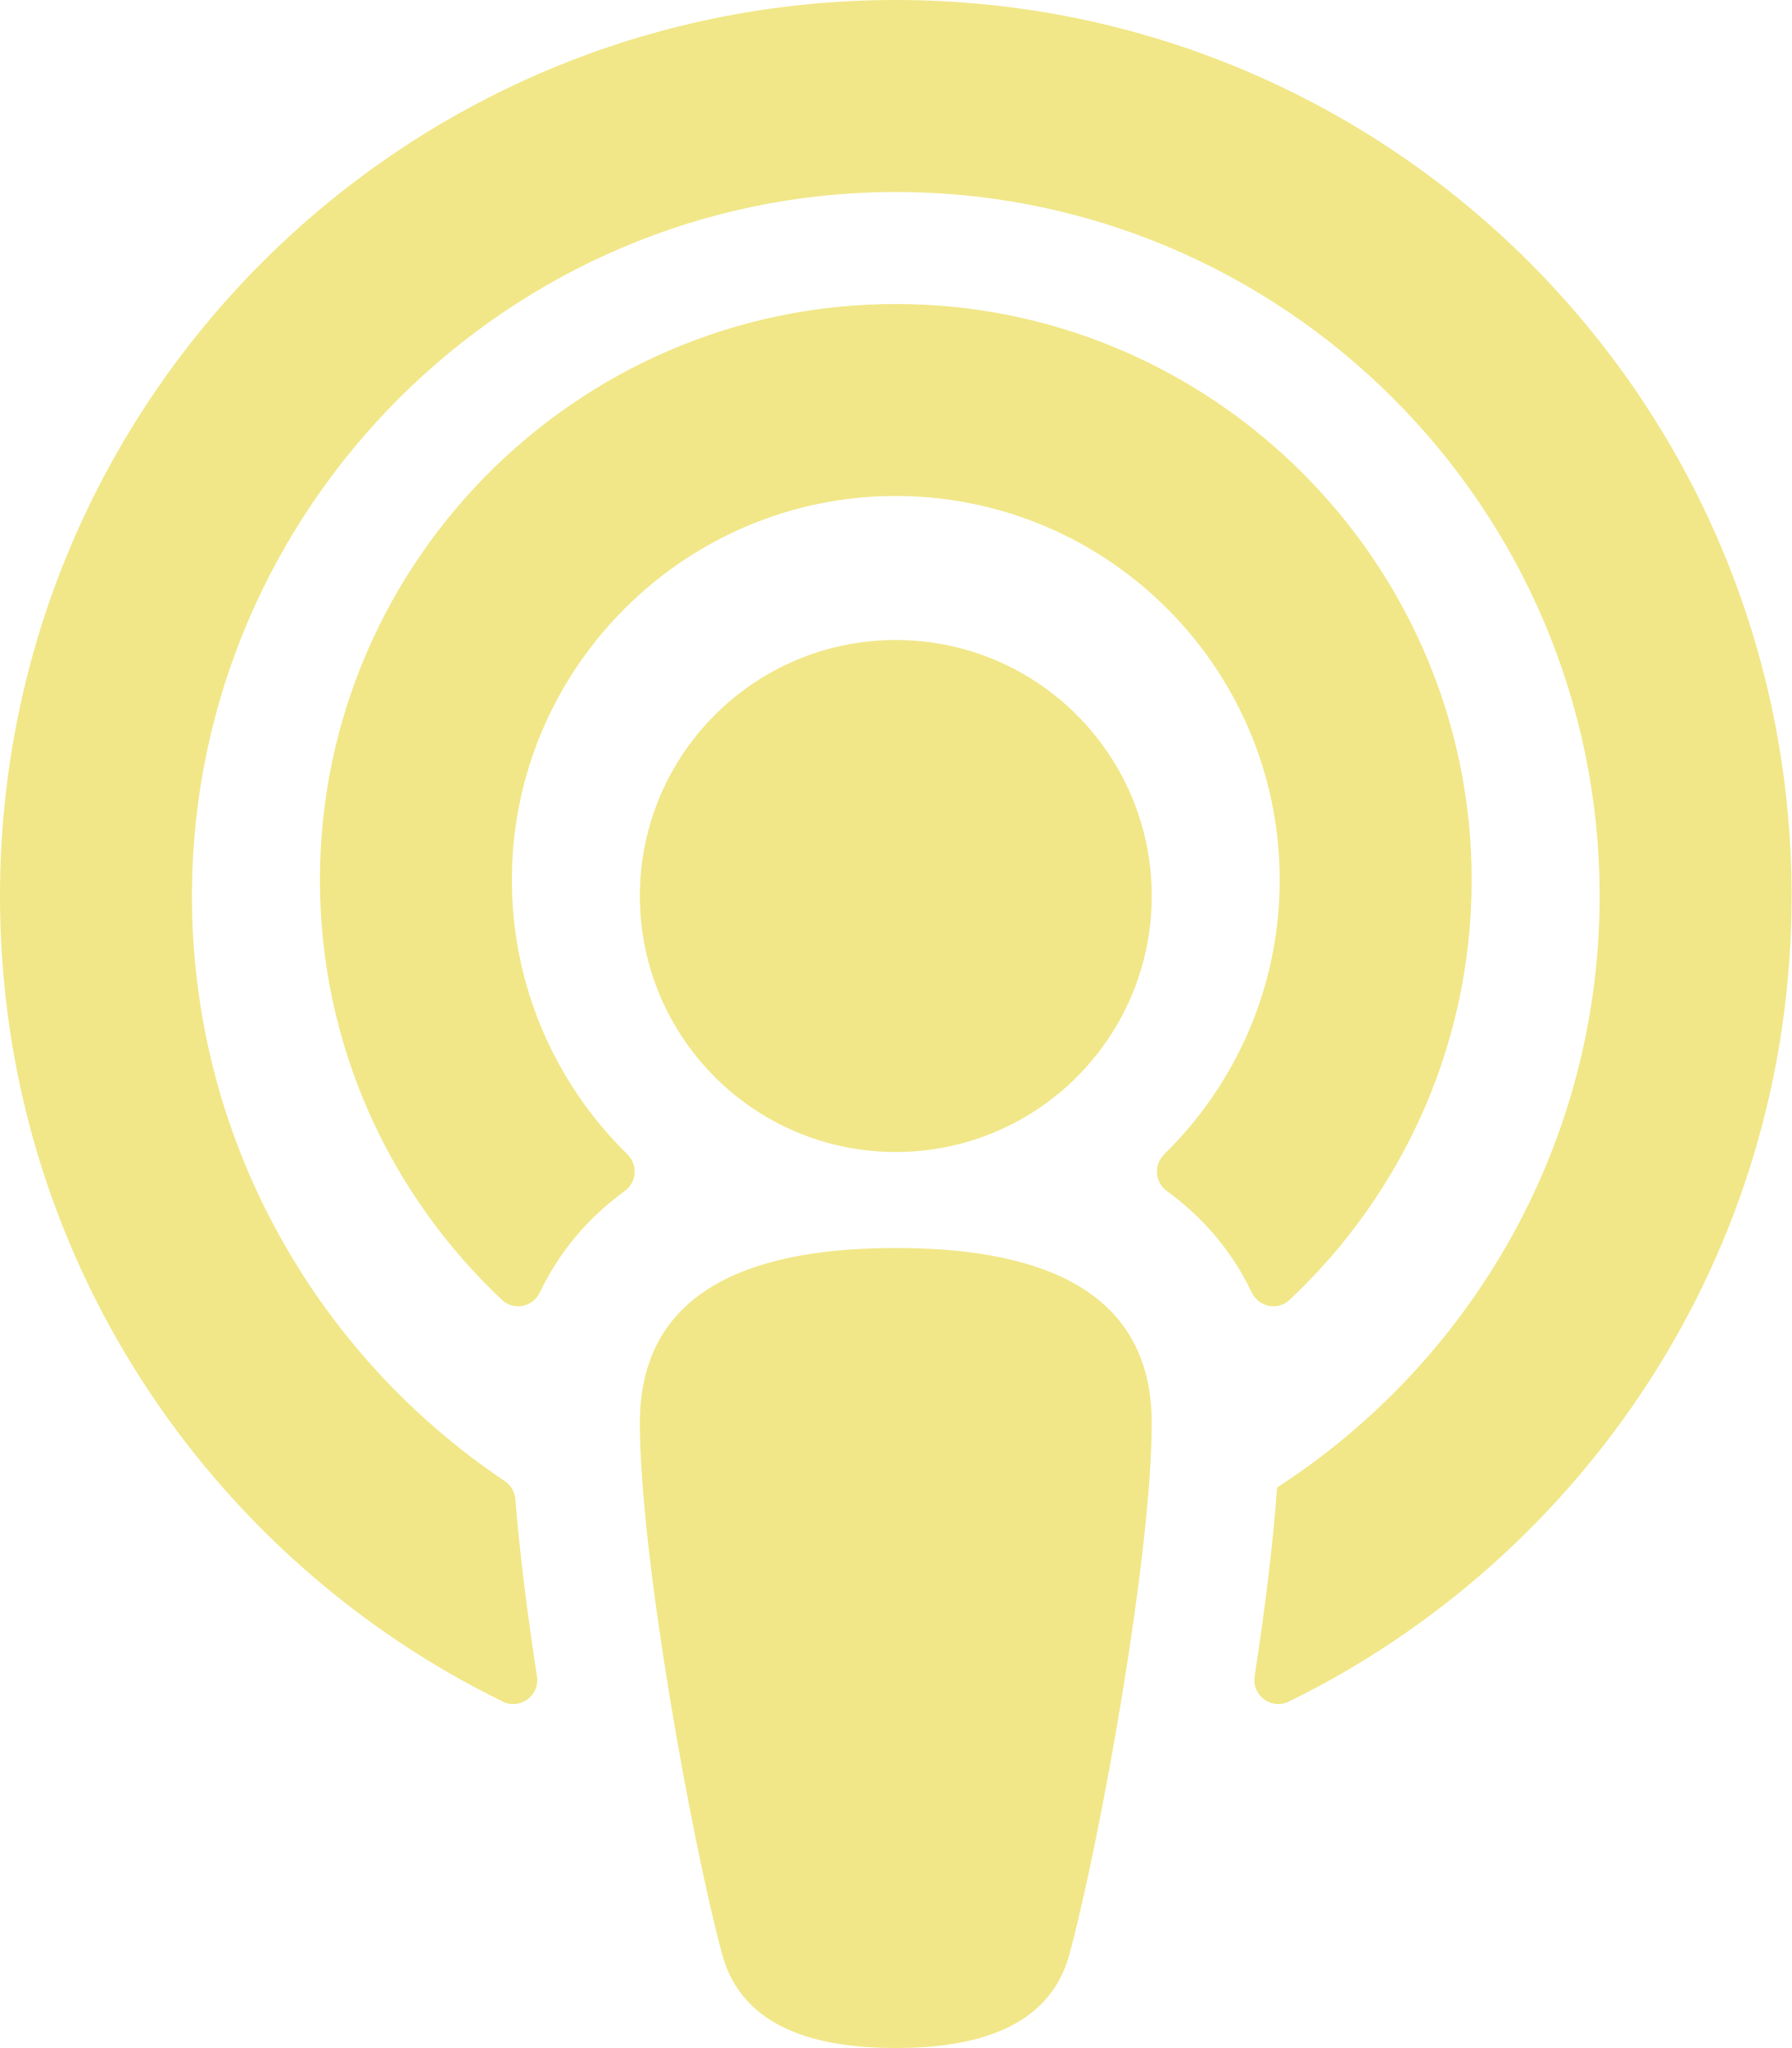
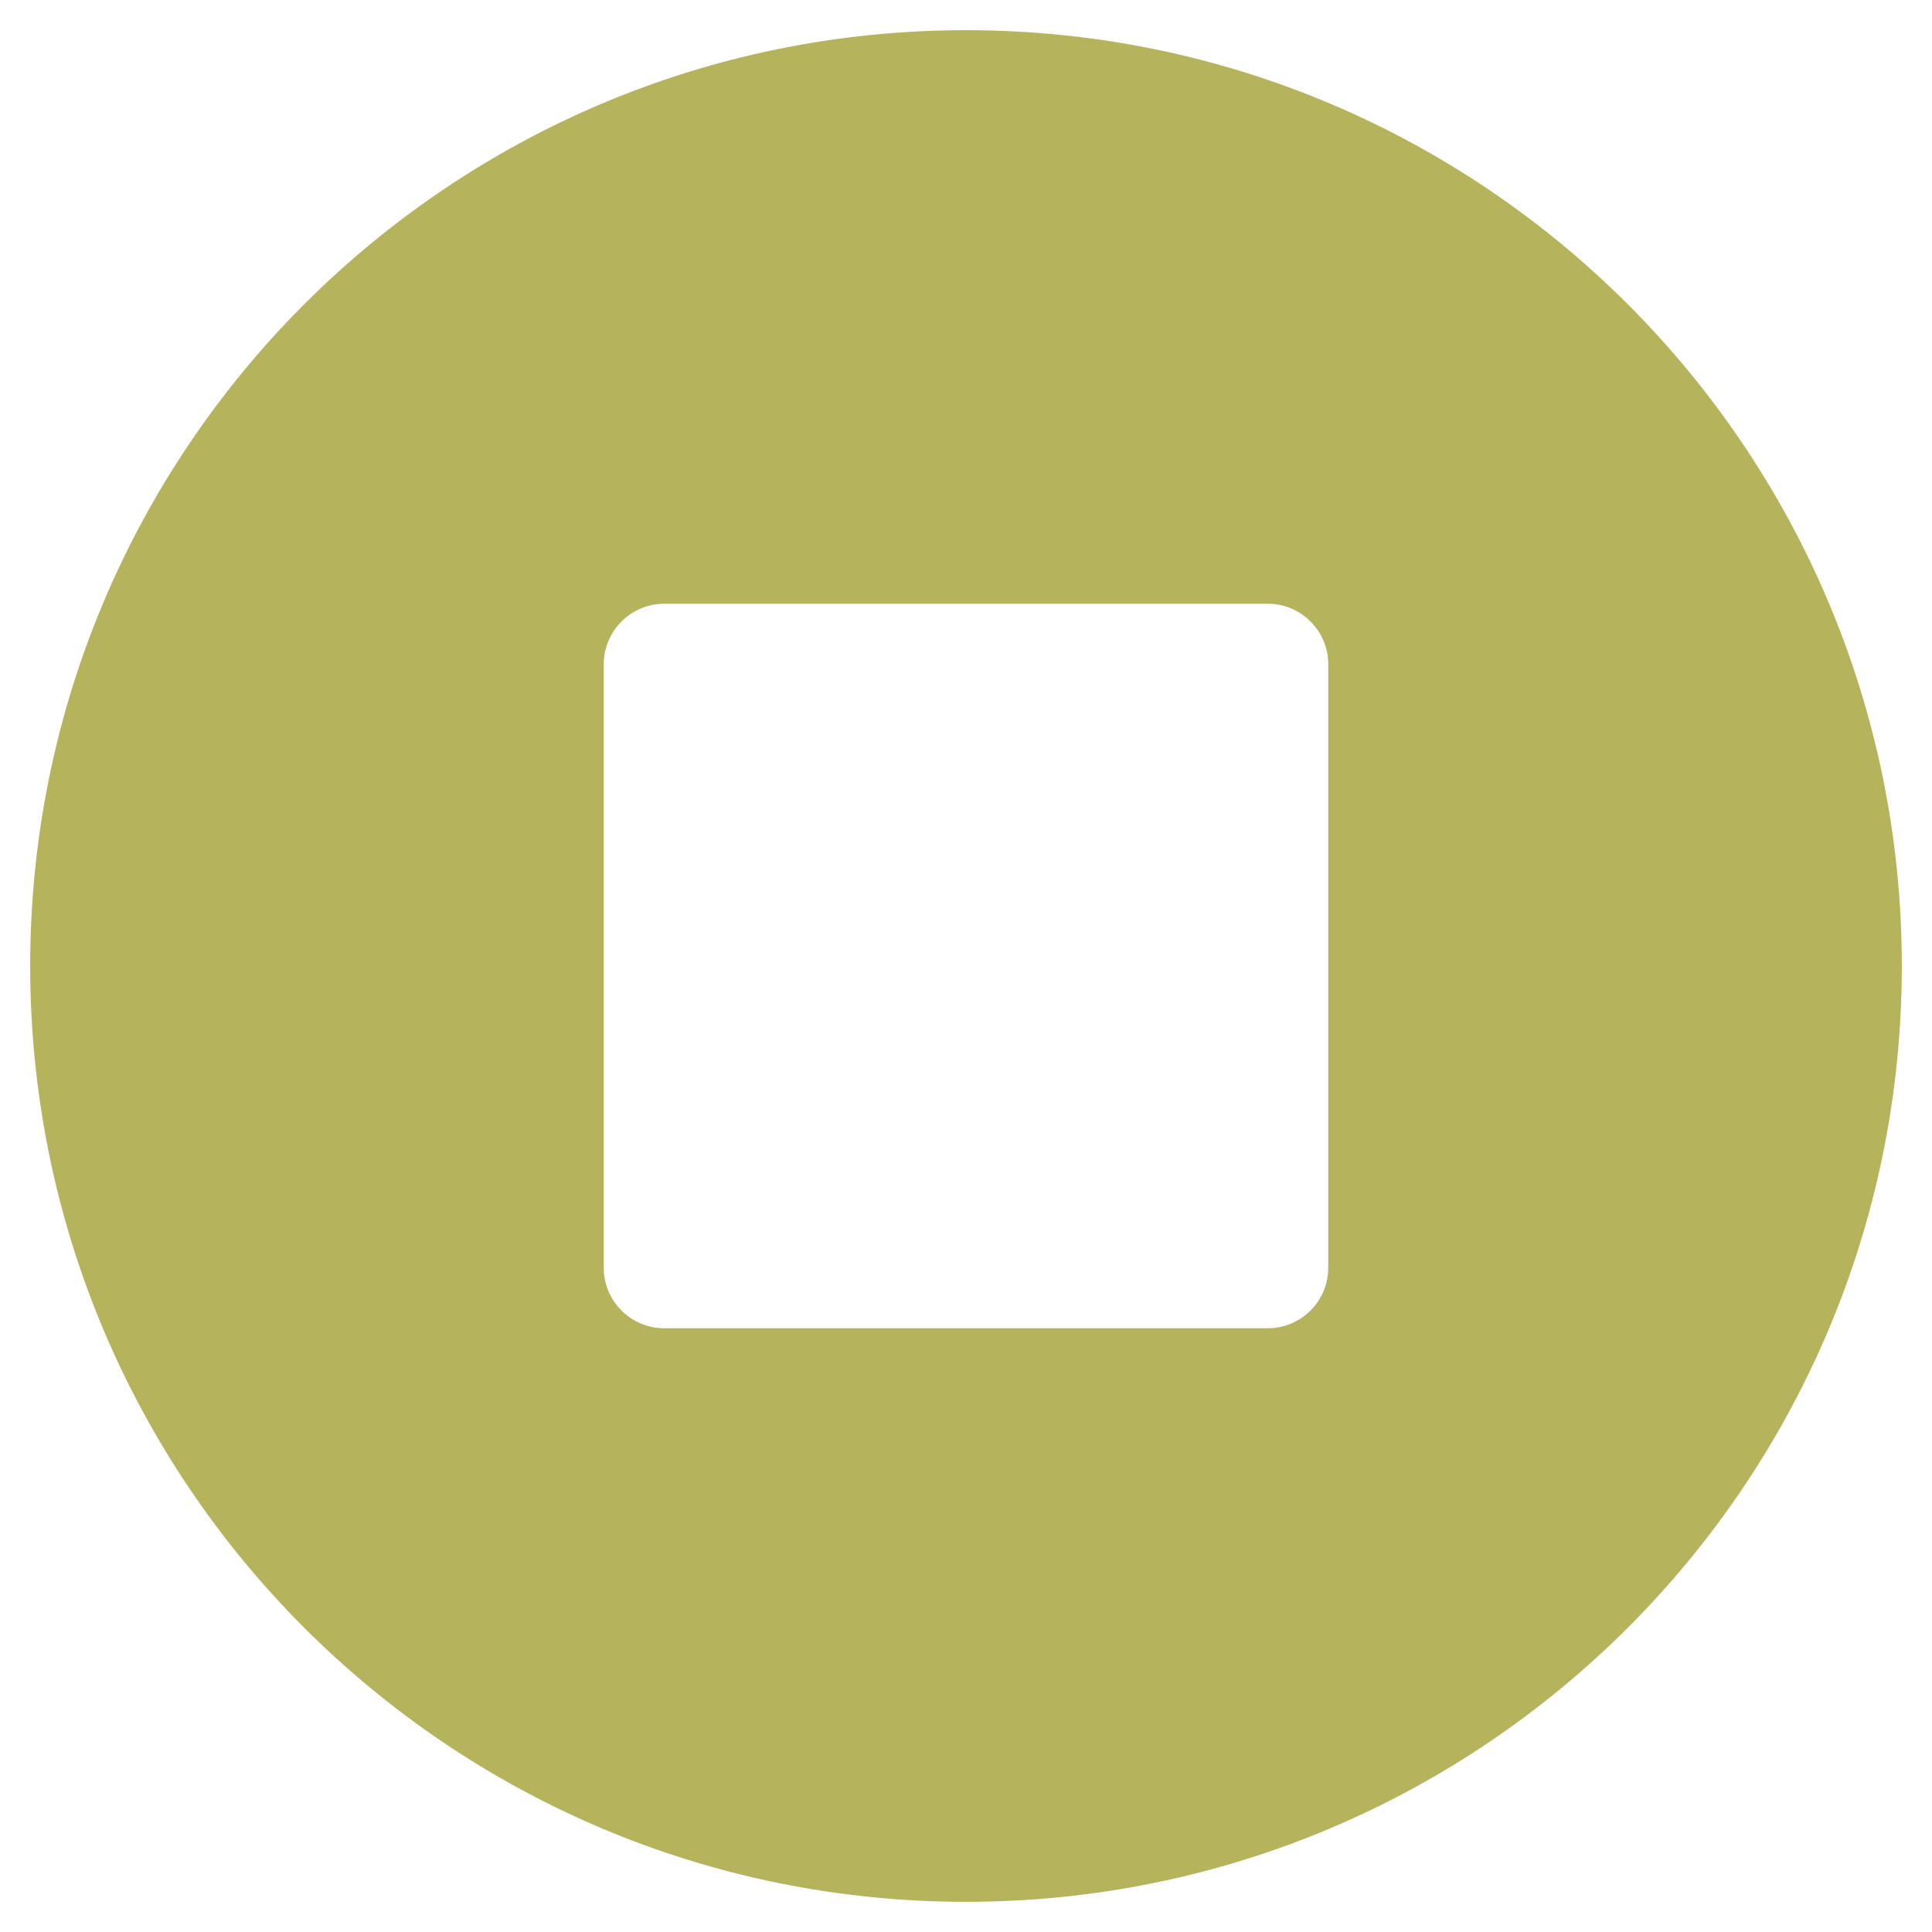
- <svg xmlns="http://www.w3.org/2000/svg" style="fill:#F1E788;" viewBox="0 0 448 512">
-   <path d="M267.429 488.563C262.286 507.573 242.858 512 224 512c-18.857 0-38.286-4.427-43.428-23.437C172.927 460.134 160 388.898 160 355.75c0-35.156 31.142-43.75 64-43.75s64 8.594 64 43.75c0 32.949-12.871 104.179-20.571 132.813zM156.867 288.554c-18.693-18.308-29.958-44.173-28.784-72.599 2.054-49.724 42.395-89.956 92.124-91.881C274.862 121.958 320 165.807 320 220c0 26.827-11.064 51.116-28.866 68.552-2.675 2.62-2.401 6.986.628 9.187 9.312 6.765 16.46 15.343 21.234 25.363 1.741 3.654 6.497 4.66 9.449 1.891 28.826-27.043 46.553-65.783 45.511-108.565-1.855-76.206-63.595-138.208-139.793-140.369C146.869 73.753 80 139.215 80 220c0 41.361 17.532 78.7 45.55 104.989 2.953 2.771 7.711 1.77 9.453-1.887 4.774-10.021 11.923-18.598 21.235-25.363 3.029-2.2 3.304-6.566.629-9.185zM224 0C100.204 0 0 100.185 0 224c0 89.992 52.602 165.647 125.739 201.408 4.333 2.118 9.267-1.544 8.535-6.31-2.382-15.512-4.342-30.946-5.406-44.339-.146-1.836-1.149-3.486-2.678-4.512-47.4-31.806-78.564-86.016-78.187-147.347.592-96.237 79.29-174.648 175.529-174.899C320.793 47.747 400 126.797 400 224c0 61.932-32.158 116.49-80.65 147.867-.999 14.037-3.069 30.588-5.624 47.23-.732 4.767 4.203 8.429 8.535 6.31C395.227 389.727 448 314.187 448 224 448 100.205 347.815 0 224 0zm0 160c-35.346 0-64 28.654-64 64s28.654 64 64 64 64-28.654 64-64-28.654-64-64-64z" />
+ <svg xmlns="http://www.w3.org/2000/svg" style="fill:#B5B35C;" viewBox="0 0 512 512">
+   <path d="M256 8C119 8 8 119 8 256s111 248 248 248 248-111 248-248S393 8 256 8zm96 328c0 8.8-7.2 16-16 16H176c-8.8 0-16-7.2-16-16V176c0-8.8 7.2-16 16-16h160c8.8 0 16 7.2 16 16v160z" />
</svg>
